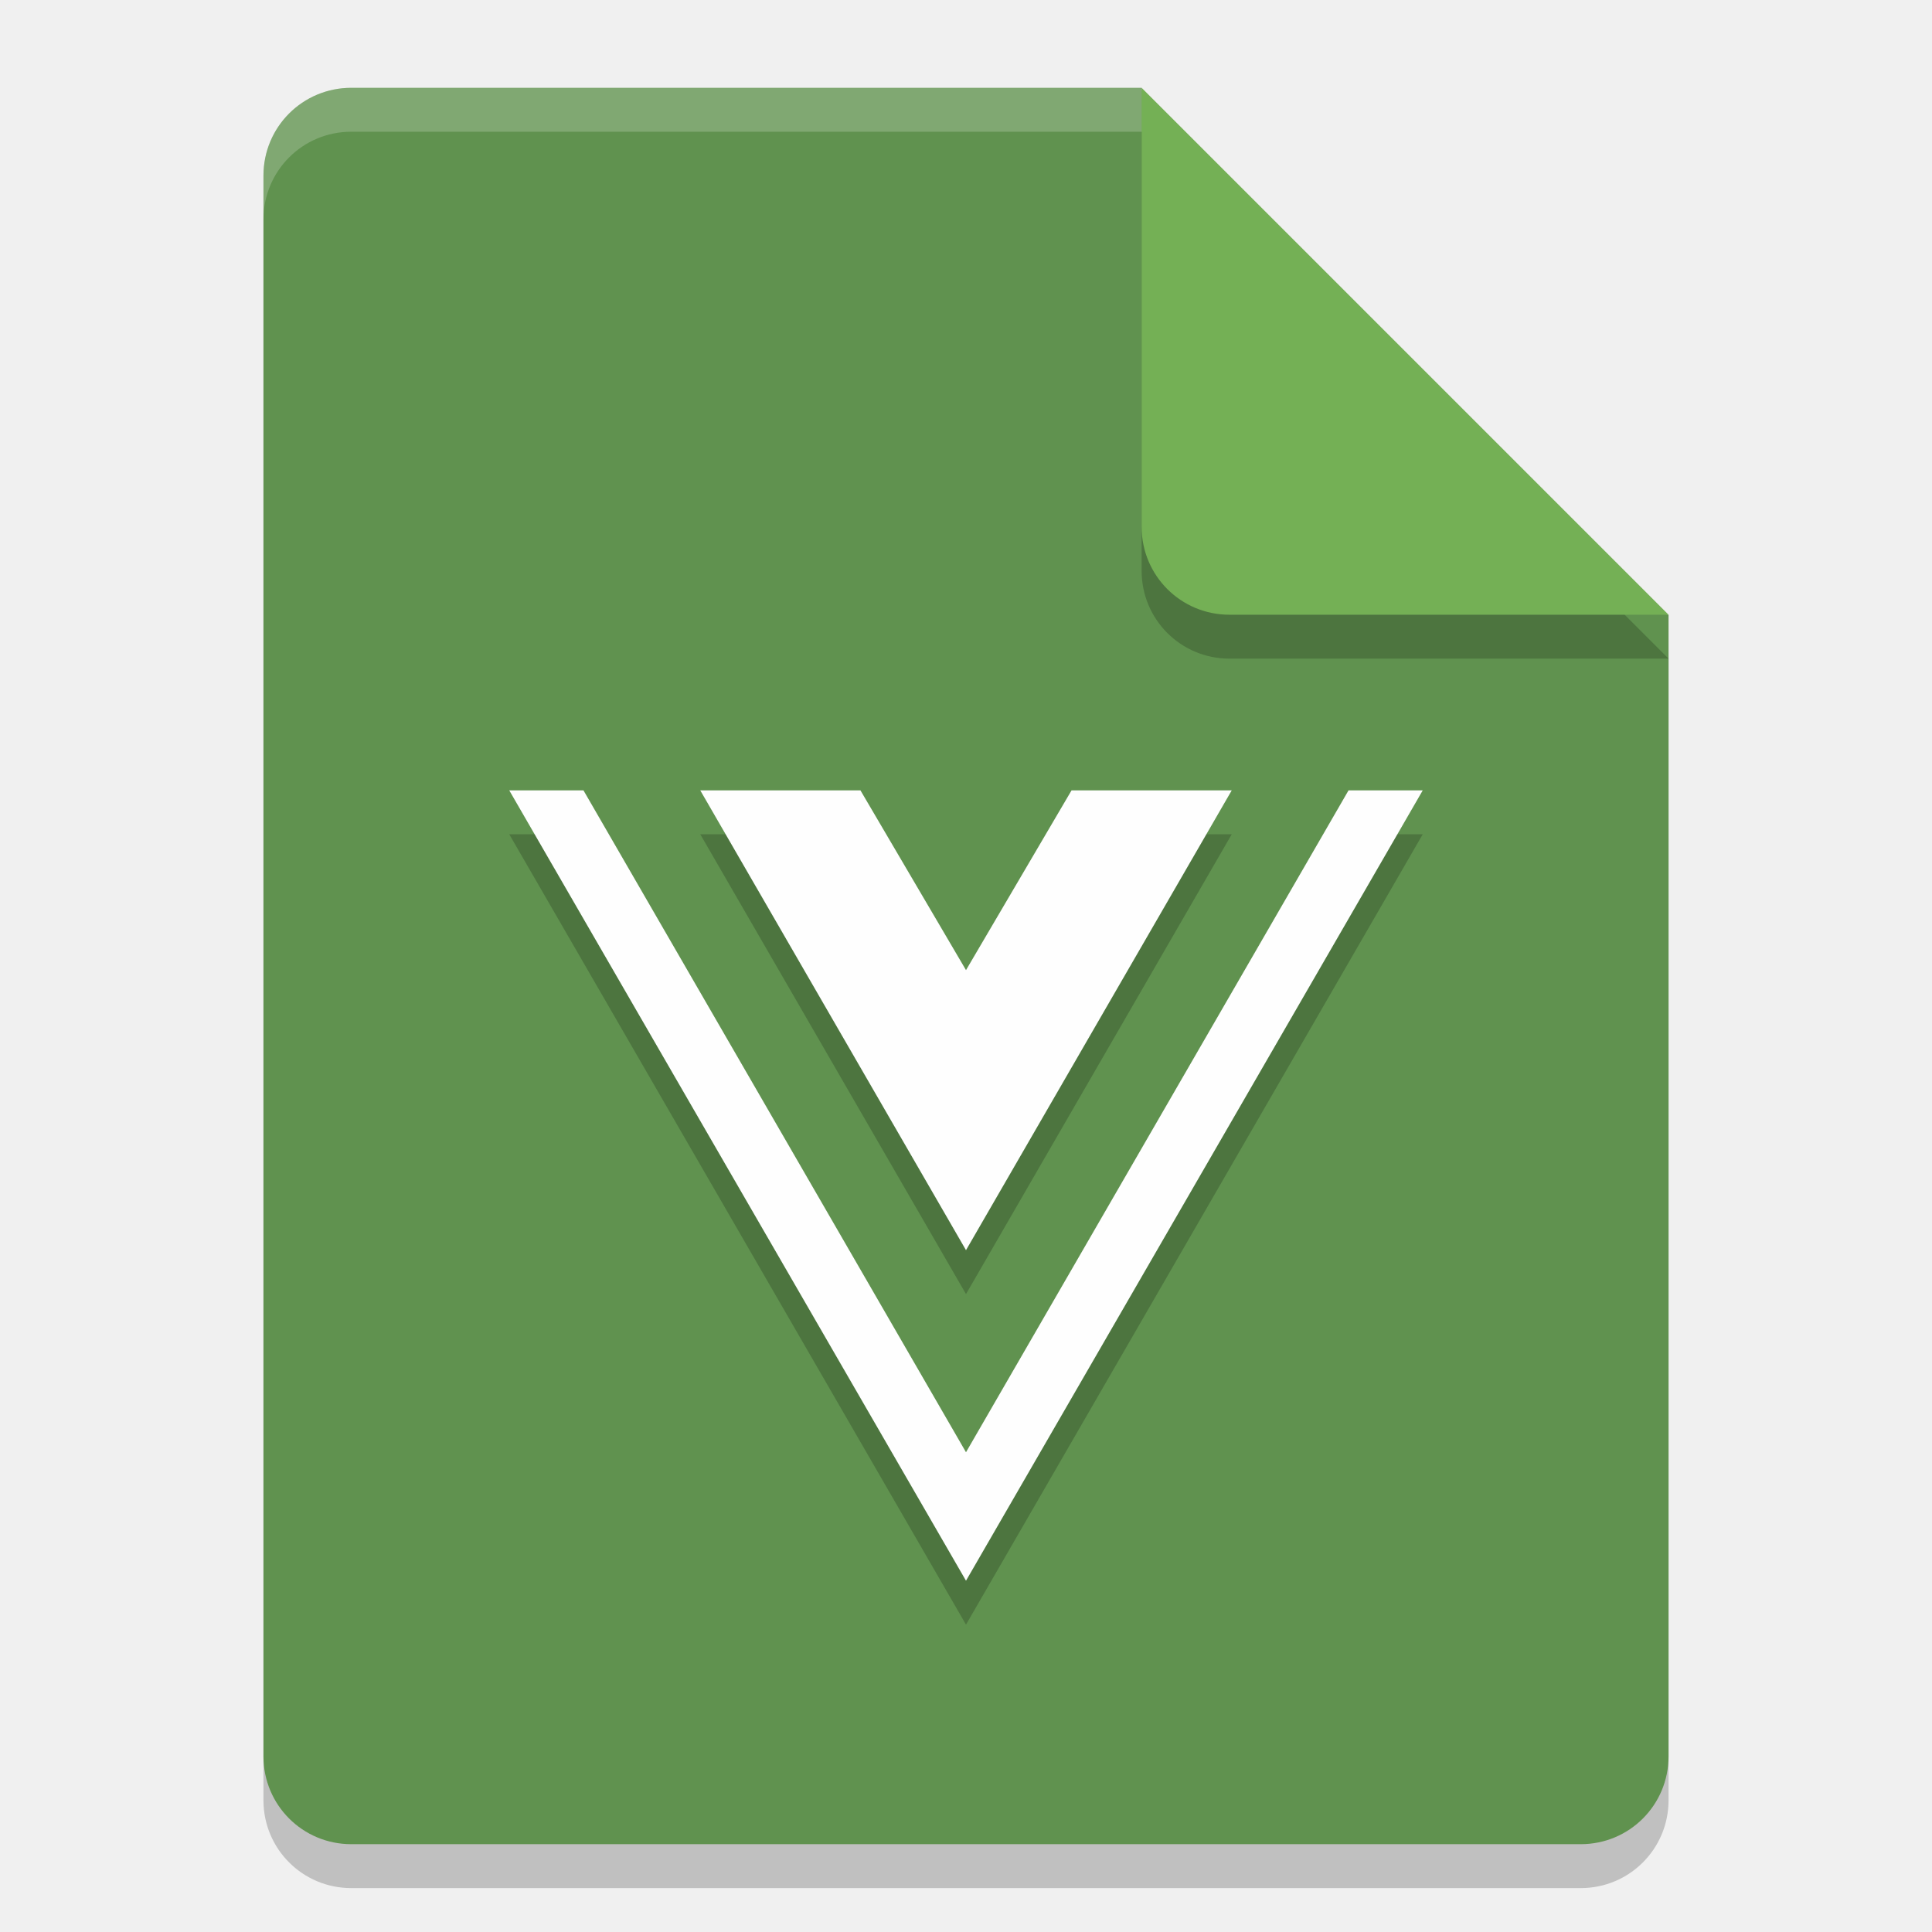
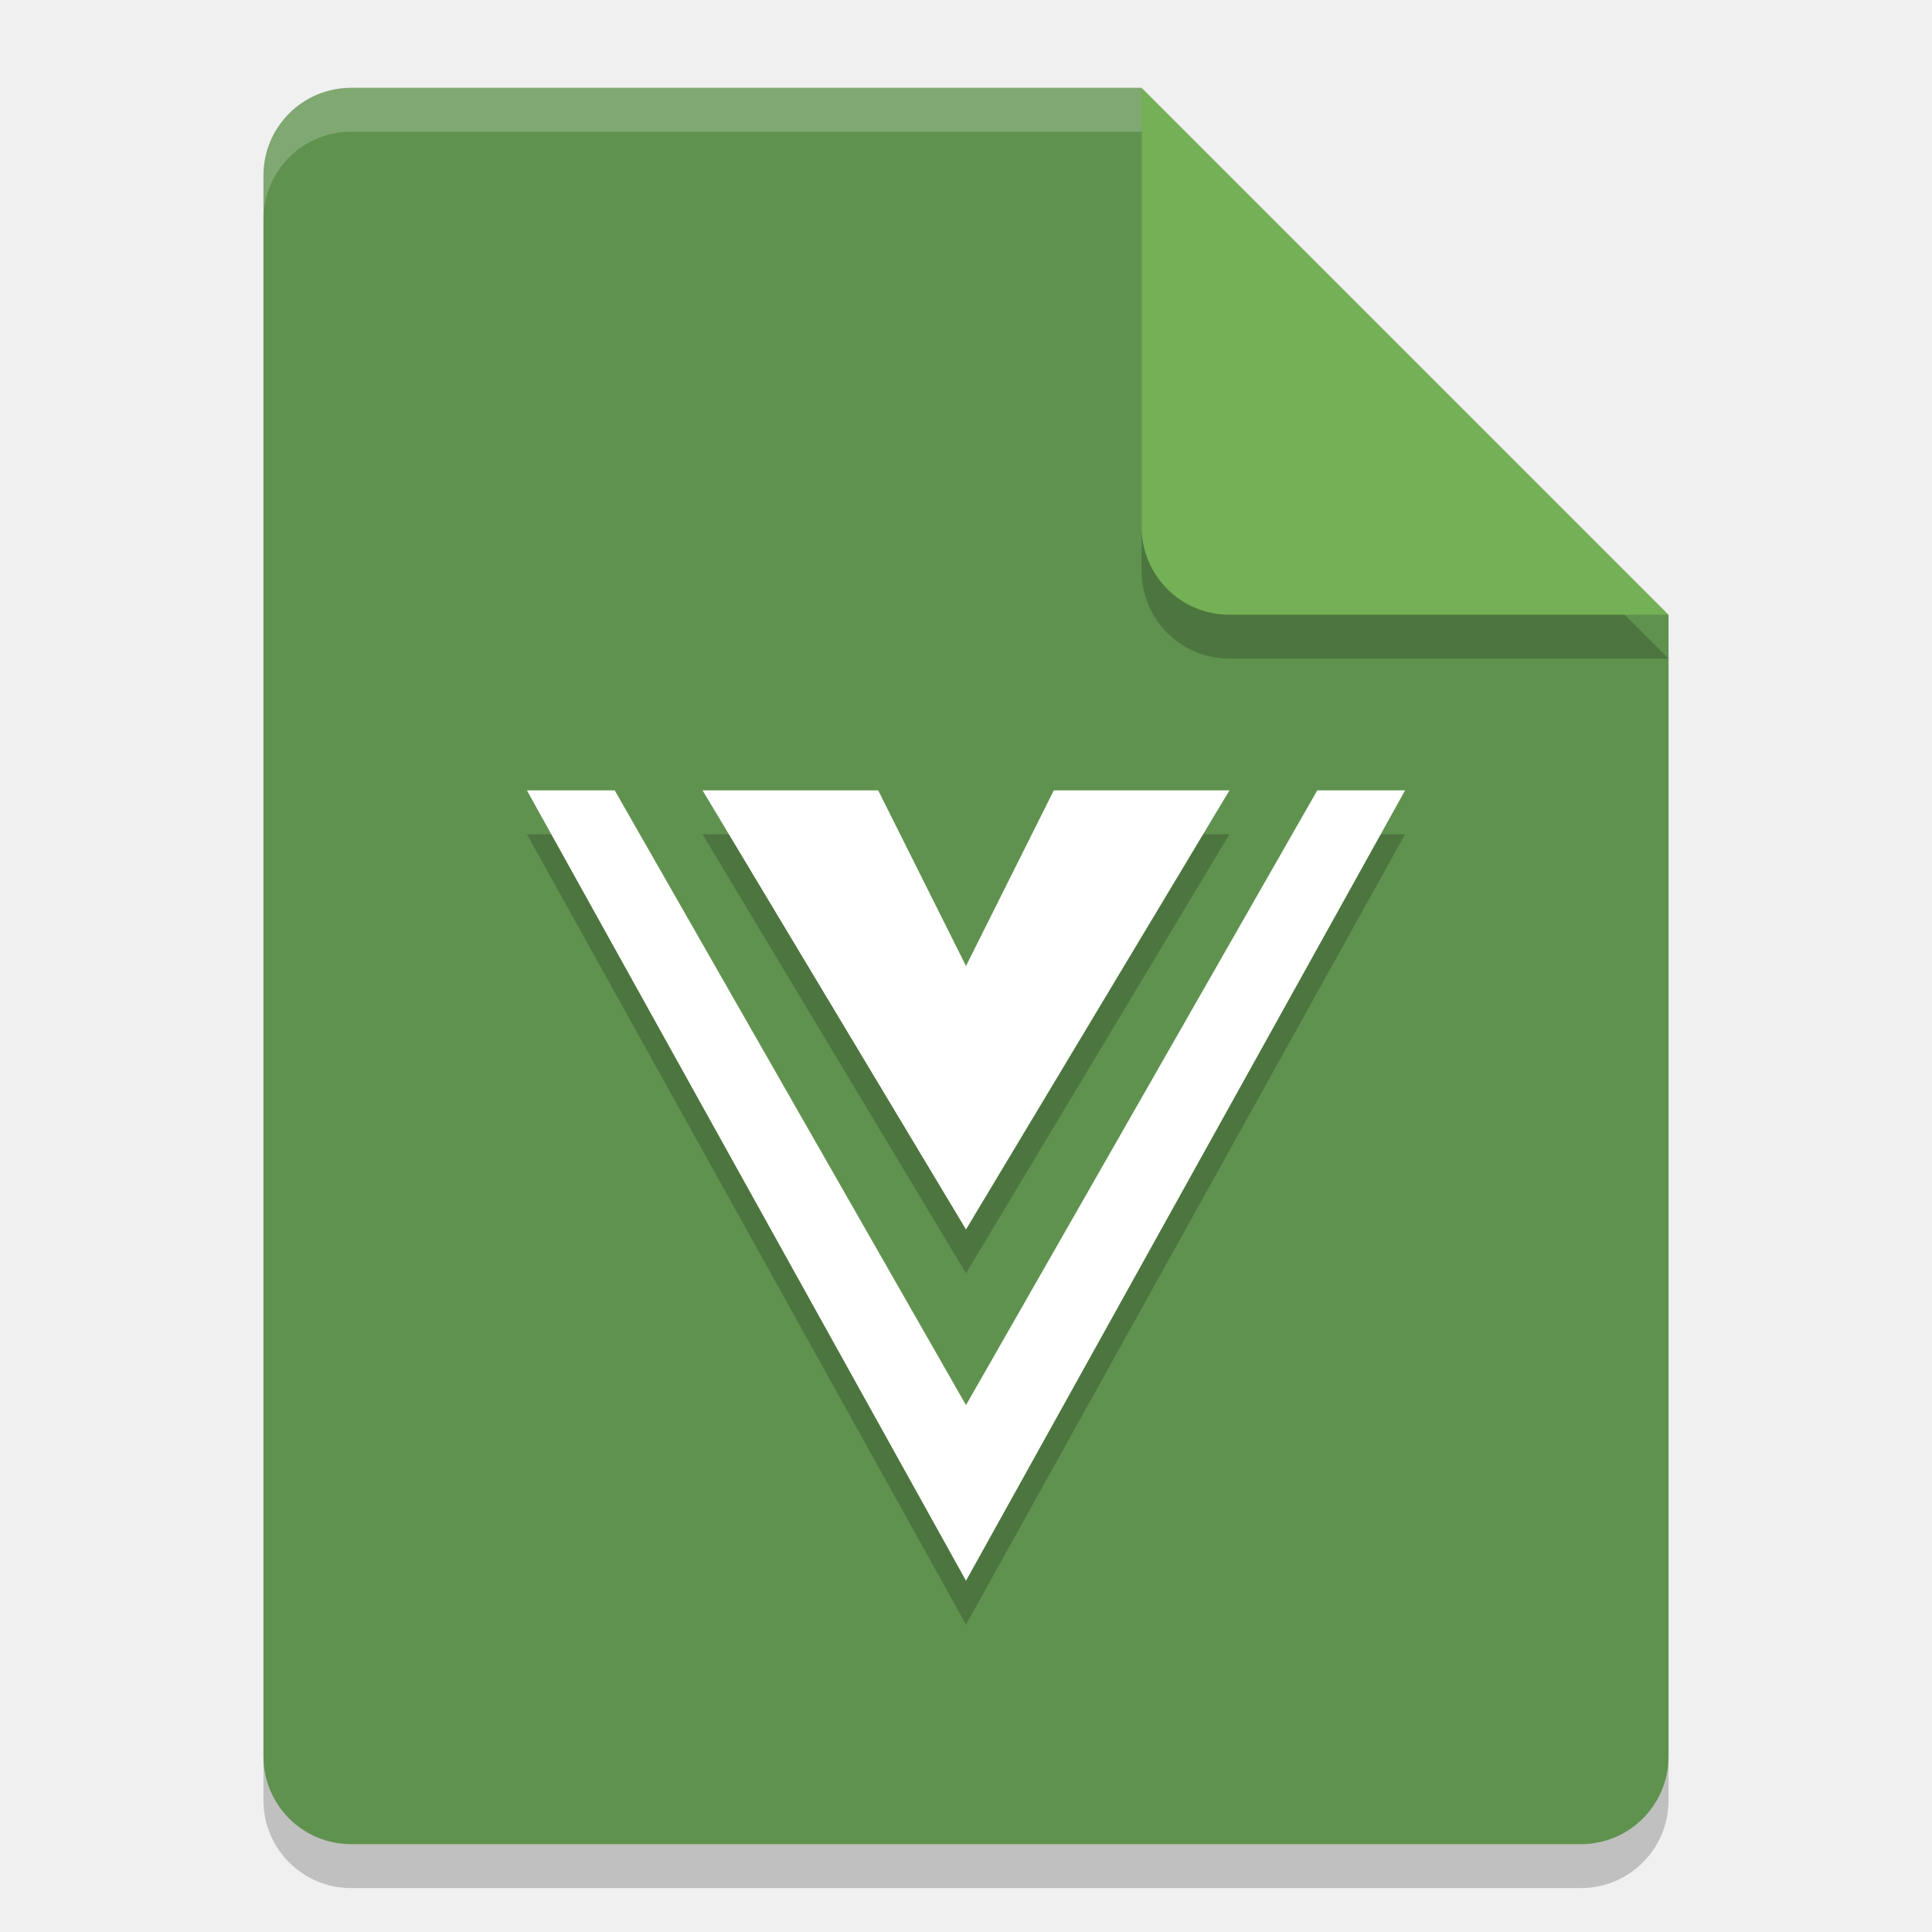
<svg xmlns="http://www.w3.org/2000/svg" width="22" height="22" version="1.1">
-   <path d="m4 1.5c-0.554 0-1 0.446-1 1v18c0 0.554 0.446 1 1 1h14c0.554 0 1-0.446 1-1v-13l-6-6z" style="opacity:.2" />
-   <path d="m4 1c-0.554 0-1 0.446-1 1v18c0 0.554 0.446 1 1 1h14c0.554 0 1-0.446 1-1v-13l-5-1-1-5z" style="fill:#60924f" />
-   <path d="m19 7.5-6-6v5c0 0.554 0.446 1 1 1z" style="opacity:.2" />
-   <path d="m19 7-6-6v5c0 0.554 0.446 1 1 1z" style="fill:#74b055" />
-   <path d="m4 1c-0.554 0-1 0.446-1 1v0.5c0-0.554 0.446-1 1-1h9v-0.5z" style="fill:#ffffff;opacity:.2" />
-   <path d="m16.201 9.5-5.201 9-5.201-9h0.845l4.356 7.537 4.356-7.537zm-5.201 2.047-1.202-2.047h-1.824l3.026 5.236 3.026-5.236h-1.824z" style="opacity:.2" />
-   <path d="M 16.201,9 11,18 5.799,9 H 6.644 L 11,16.537 15.356,9 Z M 11,11.047 9.798,9 H 7.974 L 11,14.236 14.026,9 h -1.824 z" style="fill:#fefefe" />
+   <g transform="translate(-1,-1)">
+     <path style="opacity:0.2" d="M 5,2.5 C 4.446,2.5 4,2.946 4,3.5 V 21.5 C 4,22.054 4.446,22.5 5,22.5 H 19 C 19.554,22.5 20,22.054 20,21.5 V 8.5 L 14,2.5 Z" />
+     <path style="fill:#60924f" d="M 5,2 C 4.446,2 4,2.446 4,3 V 21 C 4,21.554 4.446,22 5,22 H 19 C 19.554,22 20,21.554 20,21 V 8 L 15,7 14,2 Z" />
+     <path style="opacity:0.2" d="M 20,8.5 14,2.5 V 7.5 C 14,8.054 14.446,8.5 15,8.5 Z" />
+     <path style="fill:#74b055" d="M 20,8 14,2 V 7 C 14,7.554 14.446,8 15,8 Z" />
+     <path style="opacity:0.2;fill:#ffffff" d="M 5,2 C 4.446,2 4,2.446 4,3 V 3.5 C 4,2.946 4.446,2.5 5,2.5 H 14 V 2 Z" />
+     <path style="opacity:0.2" d="M 7,10.5 12,19.5 17,10.5 H 16 L 12,17.5 8,10.5 Z M 9,10.5 12,15.5 15,10.5 H 13 L 12,12.5 11,10.5 Z" />
+     <path style="fill:#ffffff" d="M 7,10 12,19 17,10 H 16 L 12,17 8,10 Z M 9,10 12,15 15,10 H 13 L 12,12 11,10 Z" />
+   </g>
</svg>
